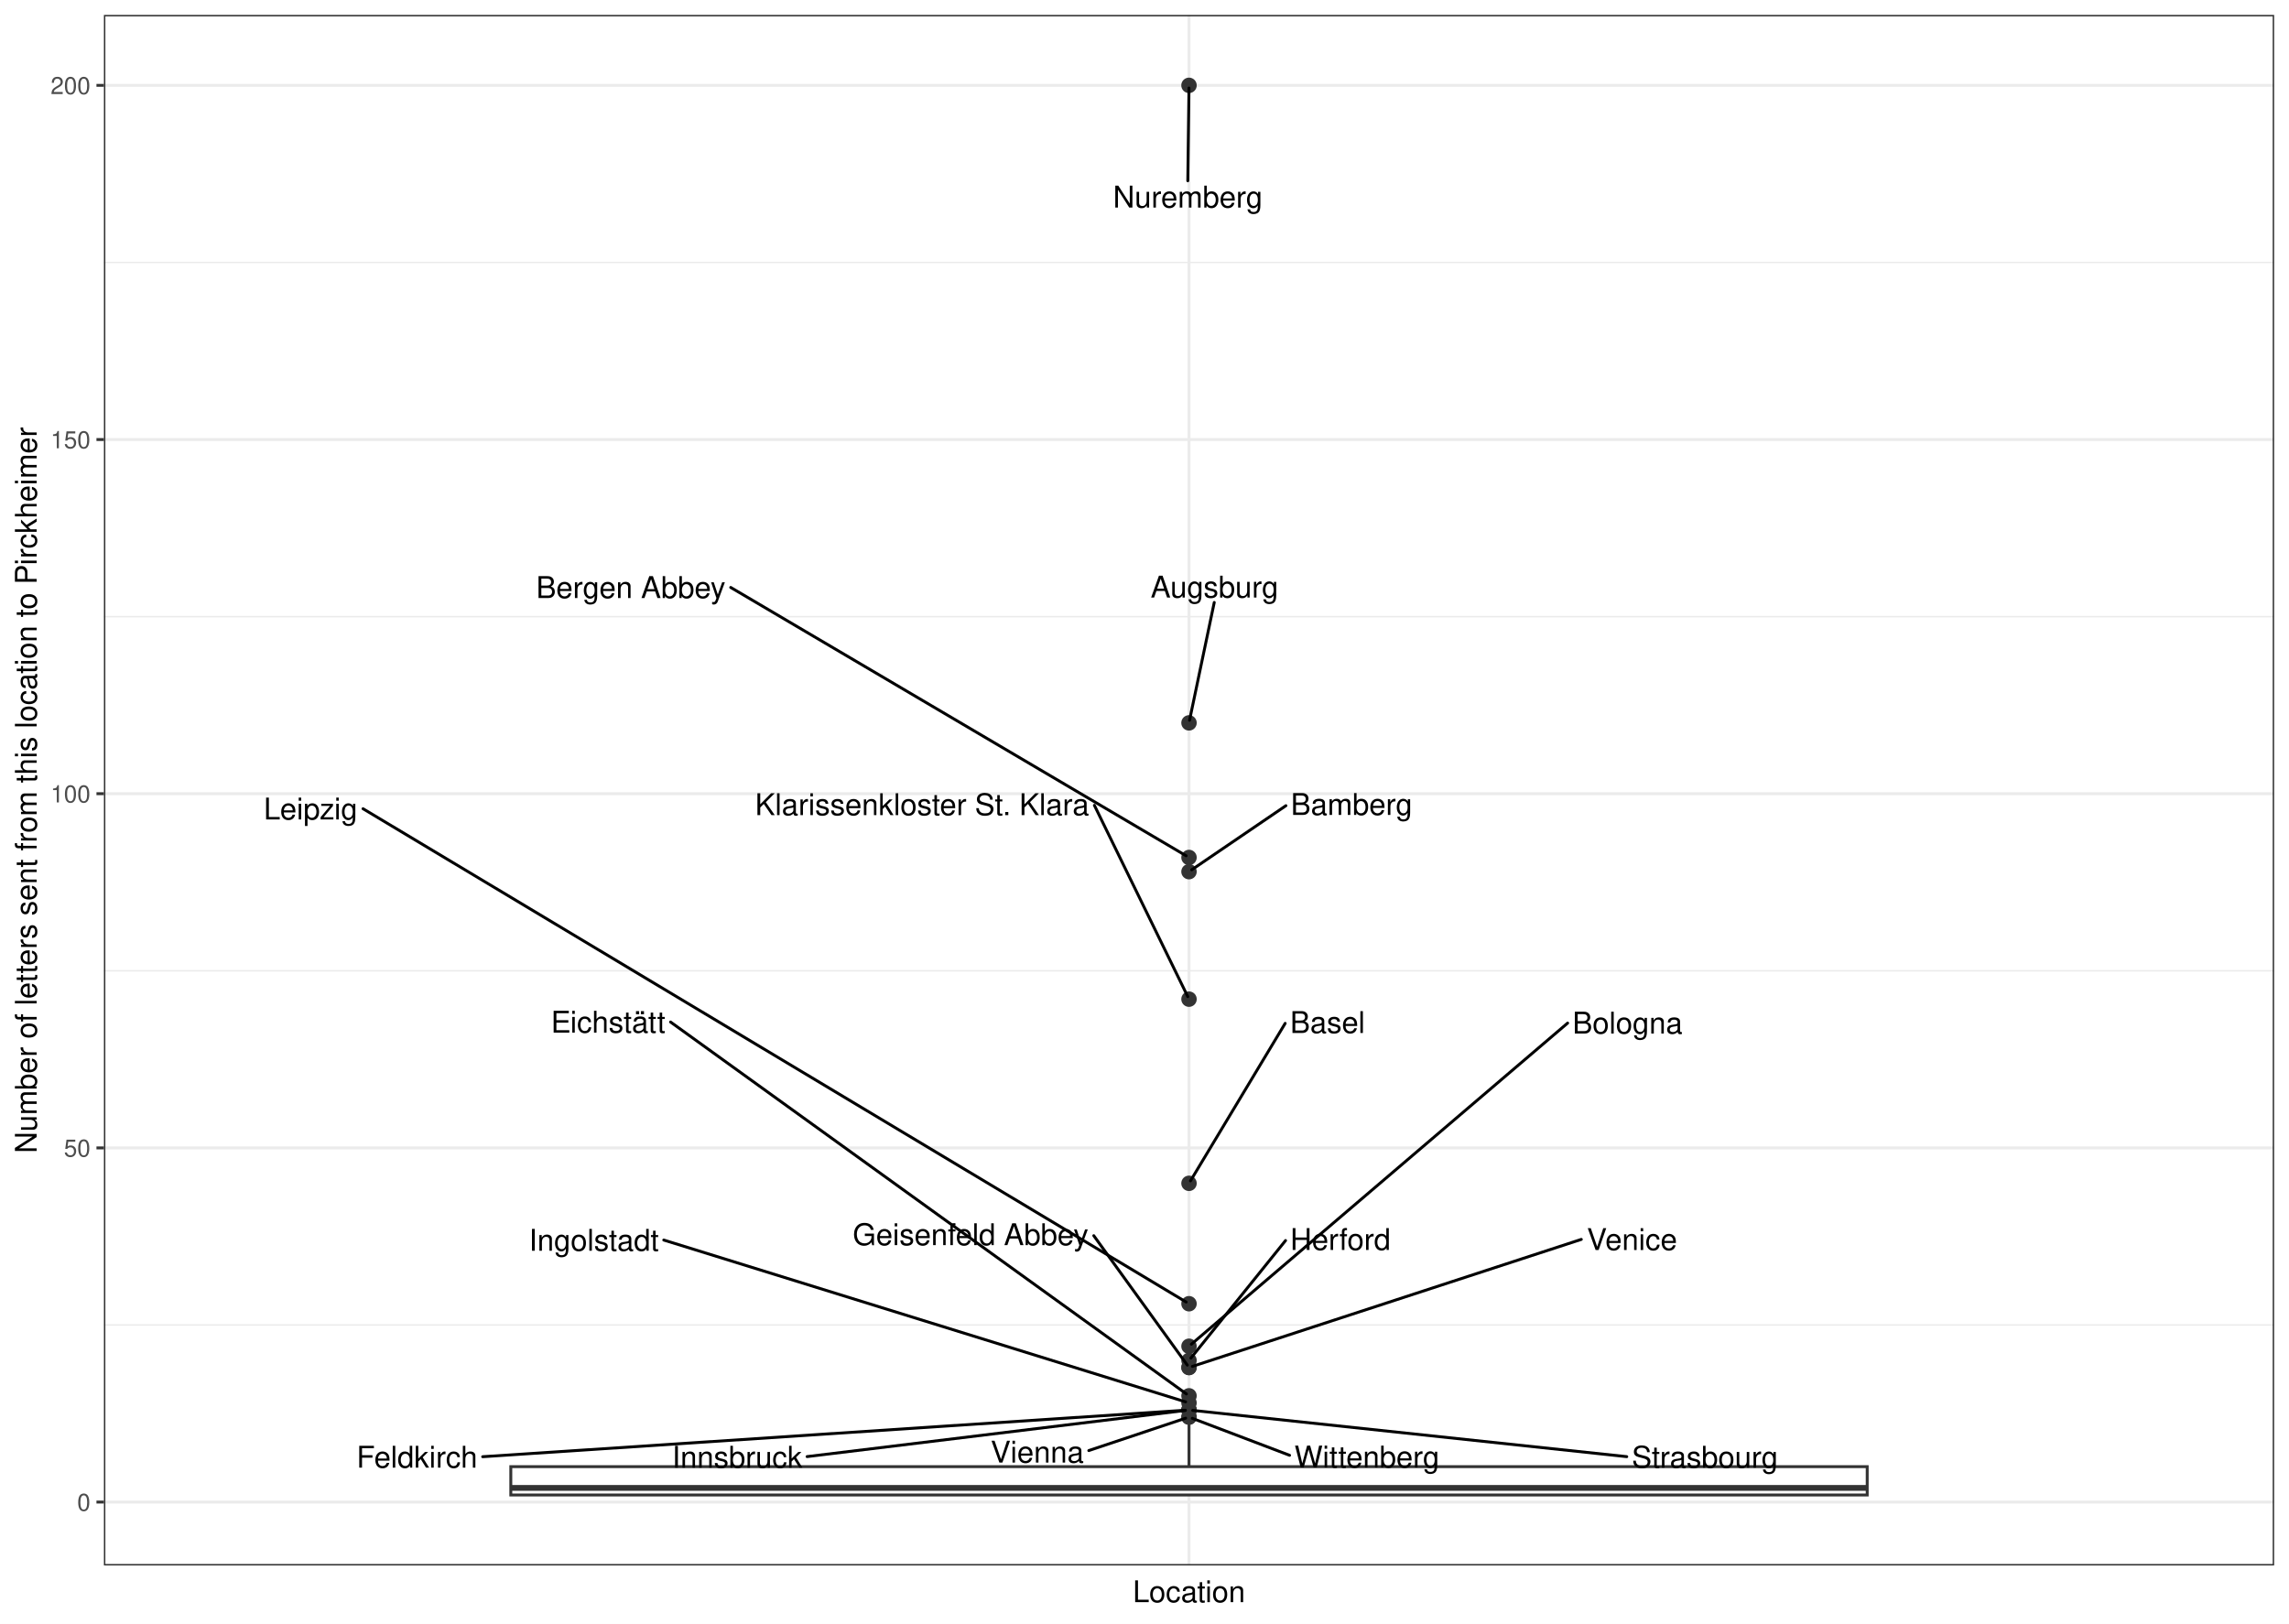
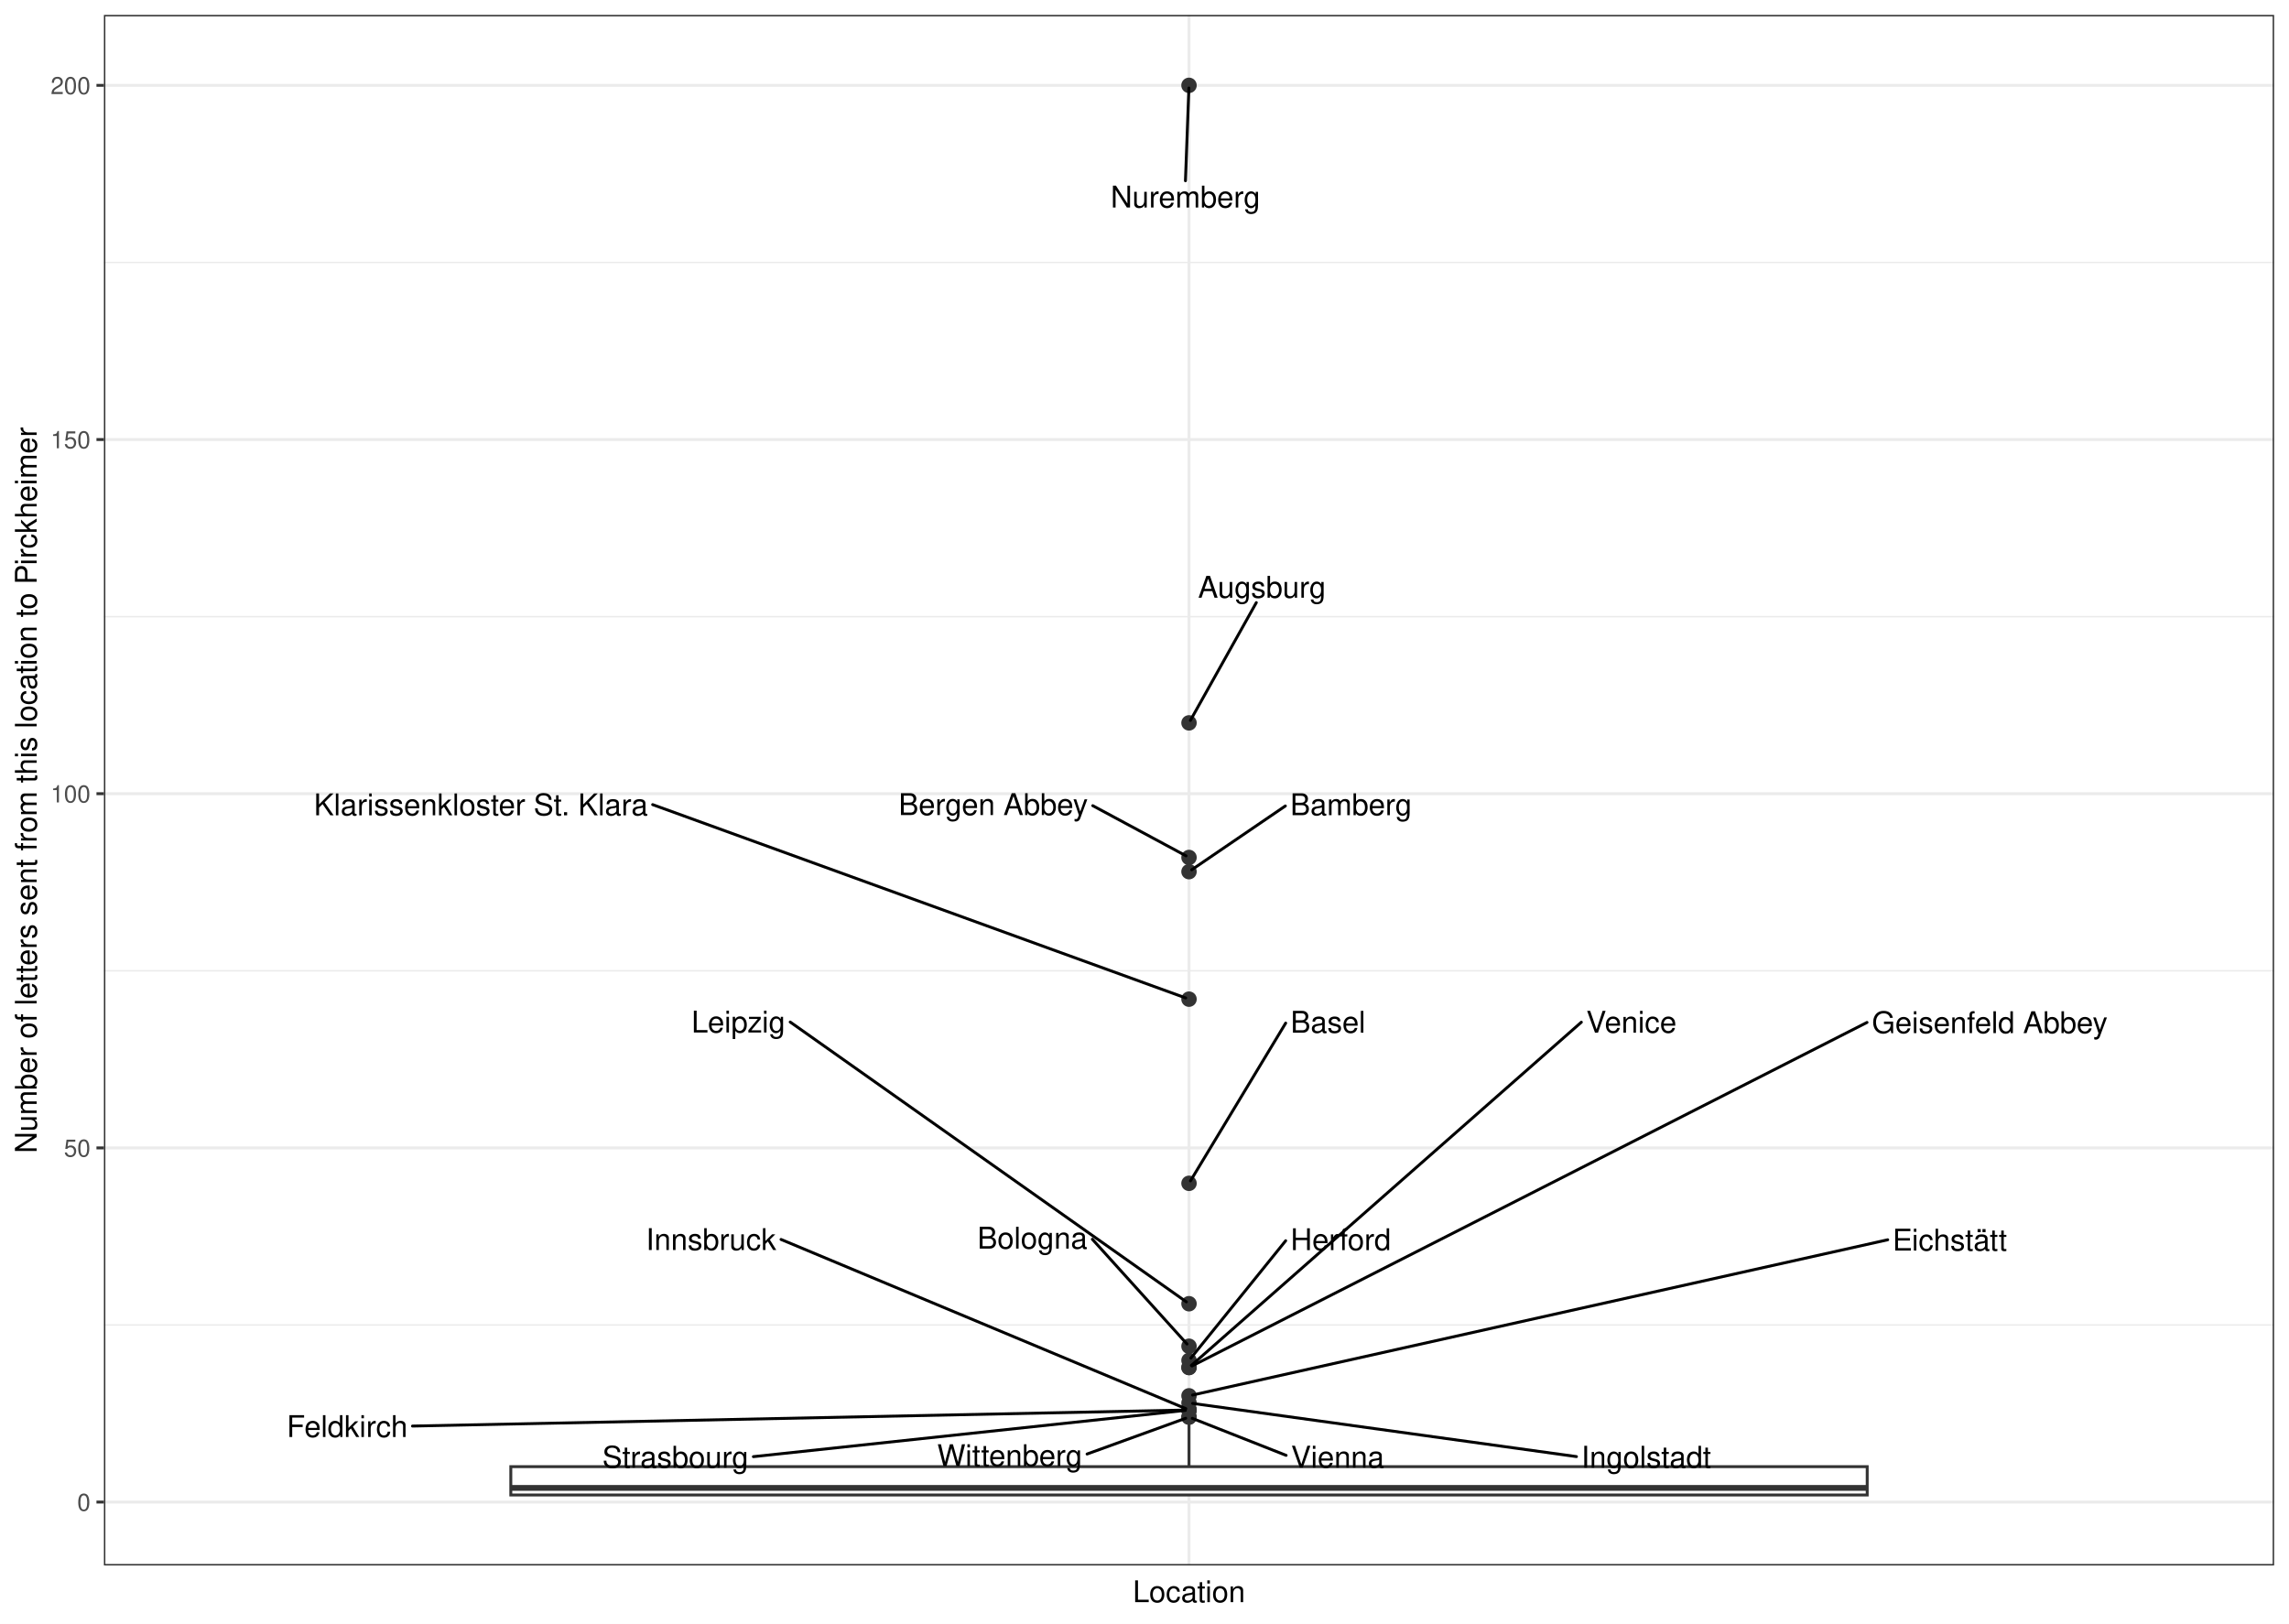
- <svg xmlns="http://www.w3.org/2000/svg" class="svglite" width="842.40pt" height="597.60pt" viewBox="0 0 842.40 597.60">
-   <defs>
-     <style type="text/css">
+ <svg xmlns="http://www.w3.org/2000/svg" width="842.40pt" height="597.60pt" viewBox="0 0 842.40 597.60">
+   <g class="svglite">
+     <defs>
+       <style type="text/css">
    .svglite line, .svglite polyline, .svglite polygon, .svglite path, .svglite rect, .svglite circle {
      fill: none;
      stroke: #000000;
      stroke-linecap: round;
      stroke-linejoin: round;
      stroke-miterlimit: 10.00;
    }
    .svglite text {
      white-space: pre;
    }
+     .svglite g.glyphgroup path {
+       fill: inherit;
+       stroke: none;
+     }
  </style>
-   </defs>
-   <rect width="100%" height="100%" style="stroke: none; fill: #FFFFFF;" />
-   <defs>
-     <clipPath id="cpMC4wMHw4NDIuNDB8MC4wMHw1OTcuNjA=">
-       <rect x="0.00" y="0.00" width="842.40" height="597.60" />
-     </clipPath>
-   </defs>
-   <g clip-path="url(#cpMC4wMHw4NDIuNDB8MC4wMHw1OTcuNjA=)">
-     <rect x="0" y="-0" width="842.40" height="597.60" style="stroke-width: 1.07; stroke: #FFFFFF; fill: #FFFFFF;" />
-   </g>
-   <defs>
-     <clipPath id="cpMzguMjR8ODM2LjkyfDUuNDh8NTc2LjIy">
-       <rect x="38.24" y="5.48" width="798.69" height="570.74" />
-     </clipPath>
-   </defs>
-   <g clip-path="url(#cpMzguMjR8ODM2LjkyfDUuNDh8NTc2LjIy)">
-     <rect x="38.24" y="5.48" width="798.69" height="570.74" style="stroke-width: 1.07; stroke: none; fill: #FFFFFF;" />
-     <polyline points="38.24,487.70 836.92,487.70 " style="stroke-width: 0.53; stroke: #EBEBEB; stroke-linecap: butt;" />
-     <polyline points="38.24,357.34 836.92,357.34 " style="stroke-width: 0.53; stroke: #EBEBEB; stroke-linecap: butt;" />
-     <polyline points="38.24,226.97 836.92,226.97 " style="stroke-width: 0.53; stroke: #EBEBEB; stroke-linecap: butt;" />
-     <polyline points="38.24,96.61 836.92,96.61 " style="stroke-width: 0.53; stroke: #EBEBEB; stroke-linecap: butt;" />
-     <polyline points="38.24,552.89 836.92,552.89 " style="stroke-width: 1.07; stroke: #EBEBEB; stroke-linecap: butt;" />
-     <polyline points="38.24,422.52 836.92,422.52 " style="stroke-width: 1.07; stroke: #EBEBEB; stroke-linecap: butt;" />
-     <polyline points="38.24,292.15 836.92,292.15 " style="stroke-width: 1.07; stroke: #EBEBEB; stroke-linecap: butt;" />
-     <polyline points="38.24,161.79 836.92,161.79 " style="stroke-width: 1.07; stroke: #EBEBEB; stroke-linecap: butt;" />
-     <polyline points="38.24,31.42 836.92,31.42 " style="stroke-width: 1.07; stroke: #EBEBEB; stroke-linecap: butt;" />
-     <polyline points="437.58,576.22 437.58,5.48 " style="stroke-width: 1.07; stroke: #EBEBEB; stroke-linecap: butt;" />
-     <circle cx="437.58" cy="31.42" r="2.49" style="stroke-width: 0.71; stroke: #333333; fill: #333333;" />
-     <circle cx="437.58" cy="266.08" r="2.49" style="stroke-width: 0.71; stroke: #333333; fill: #333333;" />
-     <circle cx="437.58" cy="315.62" r="2.49" style="stroke-width: 0.71; stroke: #333333; fill: #333333;" />
-     <circle cx="437.58" cy="320.84" r="2.49" style="stroke-width: 0.71; stroke: #333333; fill: #333333;" />
-     <circle cx="437.58" cy="367.77" r="2.49" style="stroke-width: 0.71; stroke: #333333; fill: #333333;" />
-     <circle cx="437.58" cy="435.56" r="2.49" style="stroke-width: 0.71; stroke: #333333; fill: #333333;" />
-     <circle cx="437.58" cy="479.88" r="2.49" style="stroke-width: 0.71; stroke: #333333; fill: #333333;" />
-     <circle cx="437.58" cy="495.53" r="2.49" style="stroke-width: 0.71; stroke: #333333; fill: #333333;" />
-     <circle cx="437.58" cy="500.74" r="2.49" style="stroke-width: 0.71; stroke: #333333; fill: #333333;" />
-     <circle cx="437.58" cy="503.35" r="2.49" style="stroke-width: 0.71; stroke: #333333; fill: #333333;" />
-     <circle cx="437.58" cy="503.35" r="2.49" style="stroke-width: 0.71; stroke: #333333; fill: #333333;" />
-     <circle cx="437.58" cy="513.78" r="2.49" style="stroke-width: 0.71; stroke: #333333; fill: #333333;" />
-     <circle cx="437.58" cy="516.38" r="2.49" style="stroke-width: 0.71; stroke: #333333; fill: #333333;" />
-     <circle cx="437.58" cy="518.99" r="2.49" style="stroke-width: 0.71; stroke: #333333; fill: #333333;" />
-     <circle cx="437.58" cy="518.99" r="2.49" style="stroke-width: 0.71; stroke: #333333; fill: #333333;" />
-     <circle cx="437.58" cy="518.99" r="2.49" style="stroke-width: 0.71; stroke: #333333; fill: #333333;" />
-     <circle cx="437.58" cy="521.60" r="2.49" style="stroke-width: 0.71; stroke: #333333; fill: #333333;" />
-     <circle cx="437.58" cy="521.60" r="2.49" style="stroke-width: 0.71; stroke: #333333; fill: #333333;" />
-     <line x1="437.58" y1="539.85" x2="437.58" y2="524.21" style="stroke-width: 1.07; stroke: #333333; stroke-linecap: butt;" />
-     <line x1="437.58" y1="550.28" x2="437.58" y2="550.28" style="stroke-width: 1.07; stroke: #333333; stroke-linecap: butt;" />
-     <polygon points="187.99,539.85 187.99,550.28 687.17,550.28 687.17,539.85 187.99,539.85 " style="stroke-width: 1.07; stroke: #333333; stroke-linecap: butt; stroke-linejoin: miter; fill: #FFFFFF;" />
-     <line x1="187.99" y1="547.67" x2="687.17" y2="547.67" style="stroke-width: 2.13; stroke: #333333; stroke-linecap: butt; stroke-linejoin: miter;" />
-     <line x1="437.14" y1="66.55" x2="437.57" y2="32.40" style="stroke-width: 1.07;" />
-     <line x1="446.87" y1="221.75" x2="437.78" y2="265.12" style="stroke-width: 1.07;" />
-     <line x1="268.92" y1="216.23" x2="436.52" y2="315.00" style="stroke-width: 1.07;" />
-     <line x1="473.24" y1="296.56" x2="438.57" y2="320.16" style="stroke-width: 1.07;" />
-     <line x1="402.76" y1="296.43" x2="437.13" y2="366.85" style="stroke-width: 1.07;" />
-     <line x1="472.97" y1="376.68" x2="438.12" y2="434.66" style="stroke-width: 1.07;" />
-     <line x1="133.60" y1="297.68" x2="436.53" y2="479.26" style="stroke-width: 1.07;" />
-     <line x1="576.92" y1="376.58" x2="438.45" y2="494.78" style="stroke-width: 1.07;" />
-     <line x1="473.11" y1="456.62" x2="438.26" y2="499.90" style="stroke-width: 1.07;" />
-     <line x1="581.95" y1="456.20" x2="438.82" y2="502.94" style="stroke-width: 1.07;" />
-     <line x1="402.53" y1="454.83" x2="436.95" y2="502.48" style="stroke-width: 1.07;" />
-     <line x1="246.78" y1="376.19" x2="436.62" y2="513.08" style="stroke-width: 1.07;" />
-     <line x1="244.28" y1="456.44" x2="436.33" y2="516.00" style="stroke-width: 1.07;" />
-     <line x1="297.03" y1="536.15" x2="436.23" y2="519.16" style="stroke-width: 1.07;" />
-     <line x1="177.63" y1="536.19" x2="436.22" y2="519.08" style="stroke-width: 1.07;" />
-     <line x1="598.68" y1="536.17" x2="438.93" y2="519.14" style="stroke-width: 1.07;" />
-     <line x1="400.70" y1="533.93" x2="436.34" y2="522.01" style="stroke-width: 1.07;" />
-     <line x1="474.59" y1="535.67" x2="438.78" y2="522.06" style="stroke-width: 1.07;" />
-     <text x="437.14" y="76.39" text-anchor="middle" style="font-size: 11.04px; font-weight: 0; font-family: &quot;Nimbus Sans&quot;;" textLength="55.17px" lengthAdjust="spacingAndGlyphs">Nuremberg</text>
-     <text x="446.98" y="219.95" text-anchor="middle" style="font-size: 11.04px; font-weight: 0; font-family: &quot;Nimbus Sans&quot;;" textLength="47.22px" lengthAdjust="spacingAndGlyphs">Augsburg</text>
-     <text x="232.16" y="220.12" text-anchor="middle" style="font-size: 11.04px; font-weight: 0; font-family: &quot;Nimbus Sans&quot;;" textLength="69.91px" lengthAdjust="spacingAndGlyphs">Bergen Abbey</text>
-     <text x="497.41" y="299.96" text-anchor="middle" style="font-size: 11.04px; font-weight: 0; font-family: &quot;Nimbus Sans&quot;;" textLength="44.76px" lengthAdjust="spacingAndGlyphs">Bamberg</text>
-     <text x="339.35" y="300.04" text-anchor="middle" style="font-size: 11.04px; font-weight: 0; font-family: &quot;Nimbus Sans&quot;;" textLength="123.22px" lengthAdjust="spacingAndGlyphs">Klarissenkloster St. Klara</text>
-     <text x="488.57" y="380.22" text-anchor="middle" style="font-size: 11.04px; font-weight: 0; font-family: &quot;Nimbus Sans&quot;;" textLength="27.59px" lengthAdjust="spacingAndGlyphs">Basel</text>
-     <text x="114.32" y="301.63" text-anchor="middle" style="font-size: 11.04px; font-weight: 0; font-family: &quot;Nimbus Sans&quot;;" textLength="34.95px" lengthAdjust="spacingAndGlyphs">Leipzig</text>
-     <text x="598.96" y="380.43" text-anchor="middle" style="font-size: 11.04px; font-weight: 0; font-family: &quot;Nimbus Sans&quot;;" textLength="40.48px" lengthAdjust="spacingAndGlyphs">Bologna</text>
-     <text x="493.30" y="460.08" text-anchor="middle" style="font-size: 11.04px; font-weight: 0; font-family: &quot;Nimbus Sans&quot;;" textLength="36.78px" lengthAdjust="spacingAndGlyphs">Herford</text>
-     <text x="600.62" y="460.11" text-anchor="middle" style="font-size: 11.04px; font-weight: 0; font-family: &quot;Nimbus Sans&quot;;" textLength="33.72px" lengthAdjust="spacingAndGlyphs">Venice</text>
-     <text x="357.19" y="458.31" text-anchor="middle" style="font-size: 11.04px; font-weight: 0; font-family: &quot;Nimbus Sans&quot;;" textLength="87.08px" lengthAdjust="spacingAndGlyphs">Geisenfeld Abbey</text>
-     <text x="223.83" y="380.09" text-anchor="middle" style="font-size: 11.04px; font-weight: 0; font-family: &quot;Nimbus Sans&quot;;" textLength="42.31px" lengthAdjust="spacingAndGlyphs">Eichstätt</text>
-     <text x="218.57" y="460.38" text-anchor="middle" style="font-size: 11.04px; font-weight: 0; font-family: &quot;Nimbus Sans&quot;;" textLength="47.84px" lengthAdjust="spacingAndGlyphs">Ingolstadt</text>
-     <text x="271.31" y="540.22" text-anchor="middle" style="font-size: 11.04px; font-weight: 0; font-family: &quot;Nimbus Sans&quot;;" textLength="47.82px" lengthAdjust="spacingAndGlyphs">Innsbruck</text>
-     <text x="153.46" y="540.22" text-anchor="middle" style="font-size: 11.04px; font-weight: 0; font-family: &quot;Nimbus Sans&quot;;" textLength="44.74px" lengthAdjust="spacingAndGlyphs">Feldkirch</text>
-     <text x="627.45" y="540.22" text-anchor="middle" style="font-size: 11.04px; font-weight: 0; font-family: &quot;Nimbus Sans&quot;;" textLength="53.96px" lengthAdjust="spacingAndGlyphs">Strasbourg</text>
-     <text x="381.73" y="538.36" text-anchor="middle" style="font-size: 11.04px; font-weight: 0; font-family: &quot;Nimbus Sans&quot;;" textLength="34.34px" lengthAdjust="spacingAndGlyphs">Vienna</text>
-     <text x="503.06" y="540.14" text-anchor="middle" style="font-size: 11.04px; font-weight: 0; font-family: &quot;Nimbus Sans&quot;;" textLength="53.34px" lengthAdjust="spacingAndGlyphs">Wittenberg</text>
-     <rect x="38.24" y="5.48" width="798.69" height="570.74" style="stroke-width: 1.07; stroke: #333333;" />
-   </g>
-   <g clip-path="url(#cpMC4wMHw4NDIuNDB8MC4wMHw1OTcuNjA=)">
-     <text x="33.30" y="556.09" text-anchor="end" style="font-size: 8.80px; font-weight: 0;fill: #4D4D4D; font-family: &quot;Nimbus Sans&quot;;" textLength="4.89px" lengthAdjust="spacingAndGlyphs">0</text>
-     <text x="33.30" y="425.73" text-anchor="end" style="font-size: 8.80px; font-weight: 0;fill: #4D4D4D; font-family: &quot;Nimbus Sans&quot;;" textLength="9.78px" lengthAdjust="spacingAndGlyphs">50</text>
-     <text x="33.30" y="295.36" text-anchor="end" style="font-size: 8.80px; font-weight: 0;fill: #4D4D4D; font-family: &quot;Nimbus Sans&quot;;" textLength="14.67px" lengthAdjust="spacingAndGlyphs">100</text>
-     <text x="33.30" y="165.00" text-anchor="end" style="font-size: 8.80px; font-weight: 0;fill: #4D4D4D; font-family: &quot;Nimbus Sans&quot;;" textLength="14.67px" lengthAdjust="spacingAndGlyphs">150</text>
-     <text x="33.30" y="34.63" text-anchor="end" style="font-size: 8.80px; font-weight: 0;fill: #4D4D4D; font-family: &quot;Nimbus Sans&quot;;" textLength="14.67px" lengthAdjust="spacingAndGlyphs">200</text>
-     <polyline points="35.50,552.89 38.24,552.89 " style="stroke-width: 1.07; stroke: #333333; stroke-linecap: butt;" />
-     <polyline points="35.50,422.52 38.24,422.52 " style="stroke-width: 1.07; stroke: #333333; stroke-linecap: butt;" />
-     <polyline points="35.50,292.15 38.24,292.15 " style="stroke-width: 1.07; stroke: #333333; stroke-linecap: butt;" />
-     <polyline points="35.50,161.79 38.24,161.79 " style="stroke-width: 1.07; stroke: #333333; stroke-linecap: butt;" />
-     <polyline points="35.50,31.42 38.24,31.42 " style="stroke-width: 1.07; stroke: #333333; stroke-linecap: butt;" />
-     <text x="437.58" y="589.72" text-anchor="middle" style="font-size: 11.00px; font-weight: 0; font-family: &quot;Nimbus Sans&quot;;" textLength="41.57px" lengthAdjust="spacingAndGlyphs">Location</text>
-     <text transform="translate(13.50,290.85) rotate(-90)" text-anchor="middle" style="font-size: 11.00px; font-weight: 0; font-family: &quot;Nimbus Sans&quot;;" textLength="267.74px" lengthAdjust="spacingAndGlyphs">Number of letters sent from this location to Pirckheimer</text>
+     </defs>
+     <rect width="100%" height="100%" style="stroke: none; fill: #FFFFFF;" />
+     <defs>
+       <clipPath id="cpMC4wMHw4NDIuNDB8MC4wMHw1OTcuNjA=">
+         <rect x="0.00" y="0.00" width="842.40" height="597.60" />
+       </clipPath>
+     </defs>
+     <g clip-path="url(#cpMC4wMHw4NDIuNDB8MC4wMHw1OTcuNjA=)">
+       <rect x="0.00" y="-0" width="842.40" height="597.60" style="stroke-width: 1.07; stroke: #FFFFFF; fill: #FFFFFF;" />
+     </g>
+     <defs>
+       <clipPath id="cpMzguMjR8ODM2LjkyfDUuNDh8NTc2LjIy">
+         <rect x="38.24" y="5.48" width="798.68" height="570.74" />
+       </clipPath>
+     </defs>
+     <g clip-path="url(#cpMzguMjR8ODM2LjkyfDUuNDh8NTc2LjIy)">
+       <rect x="38.24" y="5.48" width="798.68" height="570.74" style="stroke-width: 1.07; stroke: none; fill: #FFFFFF;" />
+       <polyline points="38.24,487.70 836.92,487.70 " style="stroke-width: 0.53; stroke: #EBEBEB; stroke-linecap: butt;" />
+       <polyline points="38.24,357.34 836.92,357.34 " style="stroke-width: 0.53; stroke: #EBEBEB; stroke-linecap: butt;" />
+       <polyline points="38.24,226.97 836.92,226.97 " style="stroke-width: 0.53; stroke: #EBEBEB; stroke-linecap: butt;" />
+       <polyline points="38.24,96.61 836.92,96.61 " style="stroke-width: 0.53; stroke: #EBEBEB; stroke-linecap: butt;" />
+       <polyline points="38.24,552.89 836.92,552.89 " style="stroke-width: 1.07; stroke: #EBEBEB; stroke-linecap: butt;" />
+       <polyline points="38.24,422.52 836.92,422.52 " style="stroke-width: 1.07; stroke: #EBEBEB; stroke-linecap: butt;" />
+       <polyline points="38.24,292.15 836.92,292.15 " style="stroke-width: 1.07; stroke: #EBEBEB; stroke-linecap: butt;" />
+       <polyline points="38.24,161.79 836.92,161.79 " style="stroke-width: 1.07; stroke: #EBEBEB; stroke-linecap: butt;" />
+       <polyline points="38.24,31.42 836.92,31.42 " style="stroke-width: 1.07; stroke: #EBEBEB; stroke-linecap: butt;" />
+       <polyline points="437.58,576.22 437.58,5.48 " style="stroke-width: 1.07; stroke: #EBEBEB; stroke-linecap: butt;" />
+       <circle cx="437.58" cy="31.42" r="2.49" style="stroke-width: 0.71; stroke: #333333; fill: #333333;" />
+       <circle cx="437.58" cy="266.08" r="2.49" style="stroke-width: 0.71; stroke: #333333; fill: #333333;" />
+       <circle cx="437.58" cy="315.62" r="2.49" style="stroke-width: 0.71; stroke: #333333; fill: #333333;" />
+       <circle cx="437.58" cy="320.84" r="2.49" style="stroke-width: 0.71; stroke: #333333; fill: #333333;" />
+       <circle cx="437.58" cy="367.77" r="2.49" style="stroke-width: 0.71; stroke: #333333; fill: #333333;" />
+       <circle cx="437.58" cy="435.56" r="2.49" style="stroke-width: 0.71; stroke: #333333; fill: #333333;" />
+       <circle cx="437.58" cy="479.88" r="2.49" style="stroke-width: 0.71; stroke: #333333; fill: #333333;" />
+       <circle cx="437.58" cy="495.53" r="2.49" style="stroke-width: 0.71; stroke: #333333; fill: #333333;" />
+       <circle cx="437.58" cy="500.74" r="2.49" style="stroke-width: 0.71; stroke: #333333; fill: #333333;" />
+       <circle cx="437.58" cy="503.35" r="2.49" style="stroke-width: 0.71; stroke: #333333; fill: #333333;" />
+       <circle cx="437.58" cy="503.35" r="2.49" style="stroke-width: 0.71; stroke: #333333; fill: #333333;" />
+       <circle cx="437.58" cy="513.78" r="2.49" style="stroke-width: 0.71; stroke: #333333; fill: #333333;" />
+       <circle cx="437.58" cy="516.38" r="2.49" style="stroke-width: 0.71; stroke: #333333; fill: #333333;" />
+       <circle cx="437.58" cy="518.99" r="2.49" style="stroke-width: 0.71; stroke: #333333; fill: #333333;" />
+       <circle cx="437.58" cy="518.99" r="2.49" style="stroke-width: 0.71; stroke: #333333; fill: #333333;" />
+       <circle cx="437.58" cy="518.99" r="2.49" style="stroke-width: 0.71; stroke: #333333; fill: #333333;" />
+       <circle cx="437.58" cy="521.60" r="2.49" style="stroke-width: 0.71; stroke: #333333; fill: #333333;" />
+       <circle cx="437.58" cy="521.60" r="2.49" style="stroke-width: 0.71; stroke: #333333; fill: #333333;" />
+       <line x1="437.58" y1="539.85" x2="437.58" y2="524.21" style="stroke-width: 1.07; stroke: #333333; stroke-linecap: butt;" />
+       <line x1="437.58" y1="550.28" x2="437.58" y2="550.28" style="stroke-width: 1.07; stroke: #333333; stroke-linecap: butt;" />
+       <polygon points="187.99,539.85 187.99,550.28 687.17,550.28 687.17,539.85 187.99,539.85 " style="stroke-width: 1.07; stroke: #333333; stroke-linecap: butt; stroke-linejoin: miter; fill: #FFFFFF;" />
+       <line x1="187.99" y1="547.67" x2="687.17" y2="547.67" style="stroke-width: 2.13; stroke: #333333; stroke-linecap: butt; stroke-linejoin: miter;" />
+       <line x1="436.27" y1="66.54" x2="437.54" y2="32.40" style="stroke-width: 1.07;" />
+       <line x1="462.35" y1="221.81" x2="438.09" y2="265.18" style="stroke-width: 1.07;" />
+       <line x1="402.16" y1="296.56" x2="436.49" y2="315.03" style="stroke-width: 1.07;" />
+       <line x1="473.04" y1="296.66" x2="438.57" y2="320.16" style="stroke-width: 1.07;" />
+       <line x1="240.19" y1="296.17" x2="436.36" y2="367.33" style="stroke-width: 1.07;" />
+       <line x1="473.16" y1="376.58" x2="438.12" y2="434.66" style="stroke-width: 1.07;" />
+       <line x1="290.81" y1="376.19" x2="436.61" y2="479.20" style="stroke-width: 1.07;" />
+       <line x1="402.01" y1="456.15" x2="436.84" y2="494.71" style="stroke-width: 1.07;" />
+       <line x1="473.16" y1="456.69" x2="438.26" y2="499.90" style="stroke-width: 1.07;" />
+       <line x1="581.97" y1="376.25" x2="438.44" y2="502.59" style="stroke-width: 1.07;" />
+       <line x1="687.10" y1="376.34" x2="438.69" y2="502.78" style="stroke-width: 1.07;" />
+       <line x1="694.72" y1="456.34" x2="438.88" y2="513.49" style="stroke-width: 1.07;" />
+       <line x1="580.17" y1="536.15" x2="438.92" y2="516.57" style="stroke-width: 1.07;" />
+       <line x1="287.44" y1="456.22" x2="436.40" y2="518.50" style="stroke-width: 1.07;" />
+       <line x1="151.80" y1="524.91" x2="436.22" y2="519.02" style="stroke-width: 1.07;" />
+       <line x1="277.26" y1="536.17" x2="436.23" y2="519.14" style="stroke-width: 1.07;" />
+       <line x1="473.32" y1="535.69" x2="438.78" y2="522.07" style="stroke-width: 1.07;" />
+       <line x1="400.07" y1="535.20" x2="436.36" y2="522.04" style="stroke-width: 1.07;" />
+       <text x="436.27" y="76.38" text-anchor="middle" style="font-size: 11.04px; font-family: &quot;Nimbus Sans&quot;;" textLength="55.02px" lengthAdjust="spacingAndGlyphs">Nuremberg</text>
+       <text x="464.43" y="220.01" text-anchor="middle" style="font-size: 11.04px; font-family: &quot;Nimbus Sans&quot;;" textLength="47.02px" lengthAdjust="spacingAndGlyphs">Augsburg</text>
+       <text x="365.54" y="300.00" text-anchor="middle" style="font-size: 11.04px; font-family: &quot;Nimbus Sans&quot;;" textLength="69.64px" lengthAdjust="spacingAndGlyphs">Bergen Abbey</text>
+       <text x="497.21" y="300.05" text-anchor="middle" style="font-size: 11.04px; font-family: &quot;Nimbus Sans&quot;;" textLength="44.73px" lengthAdjust="spacingAndGlyphs">Bamberg</text>
+       <text x="176.98" y="300.10" text-anchor="middle" style="font-size: 11.04px; font-family: &quot;Nimbus Sans&quot;;" textLength="122.83px" lengthAdjust="spacingAndGlyphs">Klarissenkloster St. Klara</text>
+       <text x="488.74" y="380.12" text-anchor="middle" style="font-size: 11.04px; font-family: &quot;Nimbus Sans&quot;;" textLength="27.56px" lengthAdjust="spacingAndGlyphs">Basel</text>
+       <text x="271.74" y="380.05" text-anchor="middle" style="font-size: 11.04px; font-family: &quot;Nimbus Sans&quot;;" textLength="34.53px" lengthAdjust="spacingAndGlyphs">Leipzig</text>
+       <text x="379.95" y="459.59" text-anchor="middle" style="font-size: 11.04px; font-family: &quot;Nimbus Sans&quot;;" textLength="40.52px" lengthAdjust="spacingAndGlyphs">Bologna</text>
+       <text x="493.42" y="460.15" text-anchor="middle" style="font-size: 11.04px; font-family: &quot;Nimbus Sans&quot;;" textLength="36.92px" lengthAdjust="spacingAndGlyphs">Herford</text>
+       <text x="600.39" y="380.11" text-anchor="middle" style="font-size: 11.04px; font-family: &quot;Nimbus Sans&quot;;" textLength="33.23px" lengthAdjust="spacingAndGlyphs">Venice</text>
+       <text x="732.26" y="380.27" text-anchor="middle" style="font-size: 11.04px; font-family: &quot;Nimbus Sans&quot;;" textLength="86.72px" lengthAdjust="spacingAndGlyphs">Geisenfeld Abbey</text>
+       <text x="717.56" y="460.31" text-anchor="middle" style="font-size: 11.04px; font-family: &quot;Nimbus Sans&quot;;" textLength="42.08px" lengthAdjust="spacingAndGlyphs">Eichstätt</text>
+       <text x="605.85" y="540.22" text-anchor="middle" style="font-size: 11.04px; font-family: &quot;Nimbus Sans&quot;;" textLength="47.77px" lengthAdjust="spacingAndGlyphs">Ingolstadt</text>
+       <text x="261.68" y="460.11" text-anchor="middle" style="font-size: 11.04px; font-family: &quot;Nimbus Sans&quot;;" textLength="47.92px" lengthAdjust="spacingAndGlyphs">Innsbruck</text>
+       <text x="127.77" y="528.94" text-anchor="middle" style="font-size: 11.04px; font-family: &quot;Nimbus Sans&quot;;" textLength="44.47px" lengthAdjust="spacingAndGlyphs">Feldkirch</text>
+       <text x="248.57" y="540.22" text-anchor="middle" style="font-size: 11.04px; font-family: &quot;Nimbus Sans&quot;;" textLength="53.78px" lengthAdjust="spacingAndGlyphs">Strasbourg</text>
+       <text x="492.28" y="540.19" text-anchor="middle" style="font-size: 11.04px; font-family: &quot;Nimbus Sans&quot;;" textLength="34.31px" lengthAdjust="spacingAndGlyphs">Vienna</text>
+       <text x="371.60" y="539.65" text-anchor="middle" style="font-size: 11.04px; font-family: &quot;Nimbus Sans&quot;;" textLength="53.34px" lengthAdjust="spacingAndGlyphs">Wittenberg</text>
+       <rect x="38.24" y="5.48" width="798.68" height="570.74" style="stroke-width: 1.07; stroke: #333333;" />
+     </g>
+     <g clip-path="url(#cpMC4wMHw4NDIuNDB8MC4wMHw1OTcuNjA=)">
+       <text x="33.31" y="556.09" text-anchor="end" style="font-size: 8.80px;fill: #4D4D4D; font-family: &quot;Nimbus Sans&quot;;" textLength="4.89px" lengthAdjust="spacingAndGlyphs">0</text>
+       <text x="33.31" y="425.73" text-anchor="end" style="font-size: 8.80px;fill: #4D4D4D; font-family: &quot;Nimbus Sans&quot;;" textLength="9.78px" lengthAdjust="spacingAndGlyphs">50</text>
+       <text x="33.31" y="295.36" text-anchor="end" style="font-size: 8.80px;fill: #4D4D4D; font-family: &quot;Nimbus Sans&quot;;" textLength="14.67px" lengthAdjust="spacingAndGlyphs">100</text>
+       <text x="33.31" y="165.00" text-anchor="end" style="font-size: 8.80px;fill: #4D4D4D; font-family: &quot;Nimbus Sans&quot;;" textLength="14.67px" lengthAdjust="spacingAndGlyphs">150</text>
+       <text x="33.31" y="34.63" text-anchor="end" style="font-size: 8.80px;fill: #4D4D4D; font-family: &quot;Nimbus Sans&quot;;" textLength="14.67px" lengthAdjust="spacingAndGlyphs">200</text>
+       <polyline points="35.50,552.89 38.24,552.89 " style="stroke-width: 1.07; stroke: #333333; stroke-linecap: butt;" />
+       <polyline points="35.50,422.52 38.24,422.52 " style="stroke-width: 1.07; stroke: #333333; stroke-linecap: butt;" />
+       <polyline points="35.50,292.15 38.24,292.15 " style="stroke-width: 1.07; stroke: #333333; stroke-linecap: butt;" />
+       <polyline points="35.50,161.79 38.24,161.79 " style="stroke-width: 1.07; stroke: #333333; stroke-linecap: butt;" />
+       <polyline points="35.50,31.42 38.24,31.42 " style="stroke-width: 1.07; stroke: #333333; stroke-linecap: butt;" />
+       <text x="437.58" y="589.72" text-anchor="middle" style="font-size: 11.00px; font-family: &quot;Nimbus Sans&quot;;" textLength="41.30px" lengthAdjust="spacingAndGlyphs">Location</text>
+       <text transform="translate(13.50,290.85) rotate(-90)" text-anchor="middle" style="font-size: 11.00px; font-family: &quot;Nimbus Sans&quot;;" textLength="267.02px" lengthAdjust="spacingAndGlyphs">Number of letters sent from this location to Pirckheimer</text>
+     </g>
  </g>
</svg>
